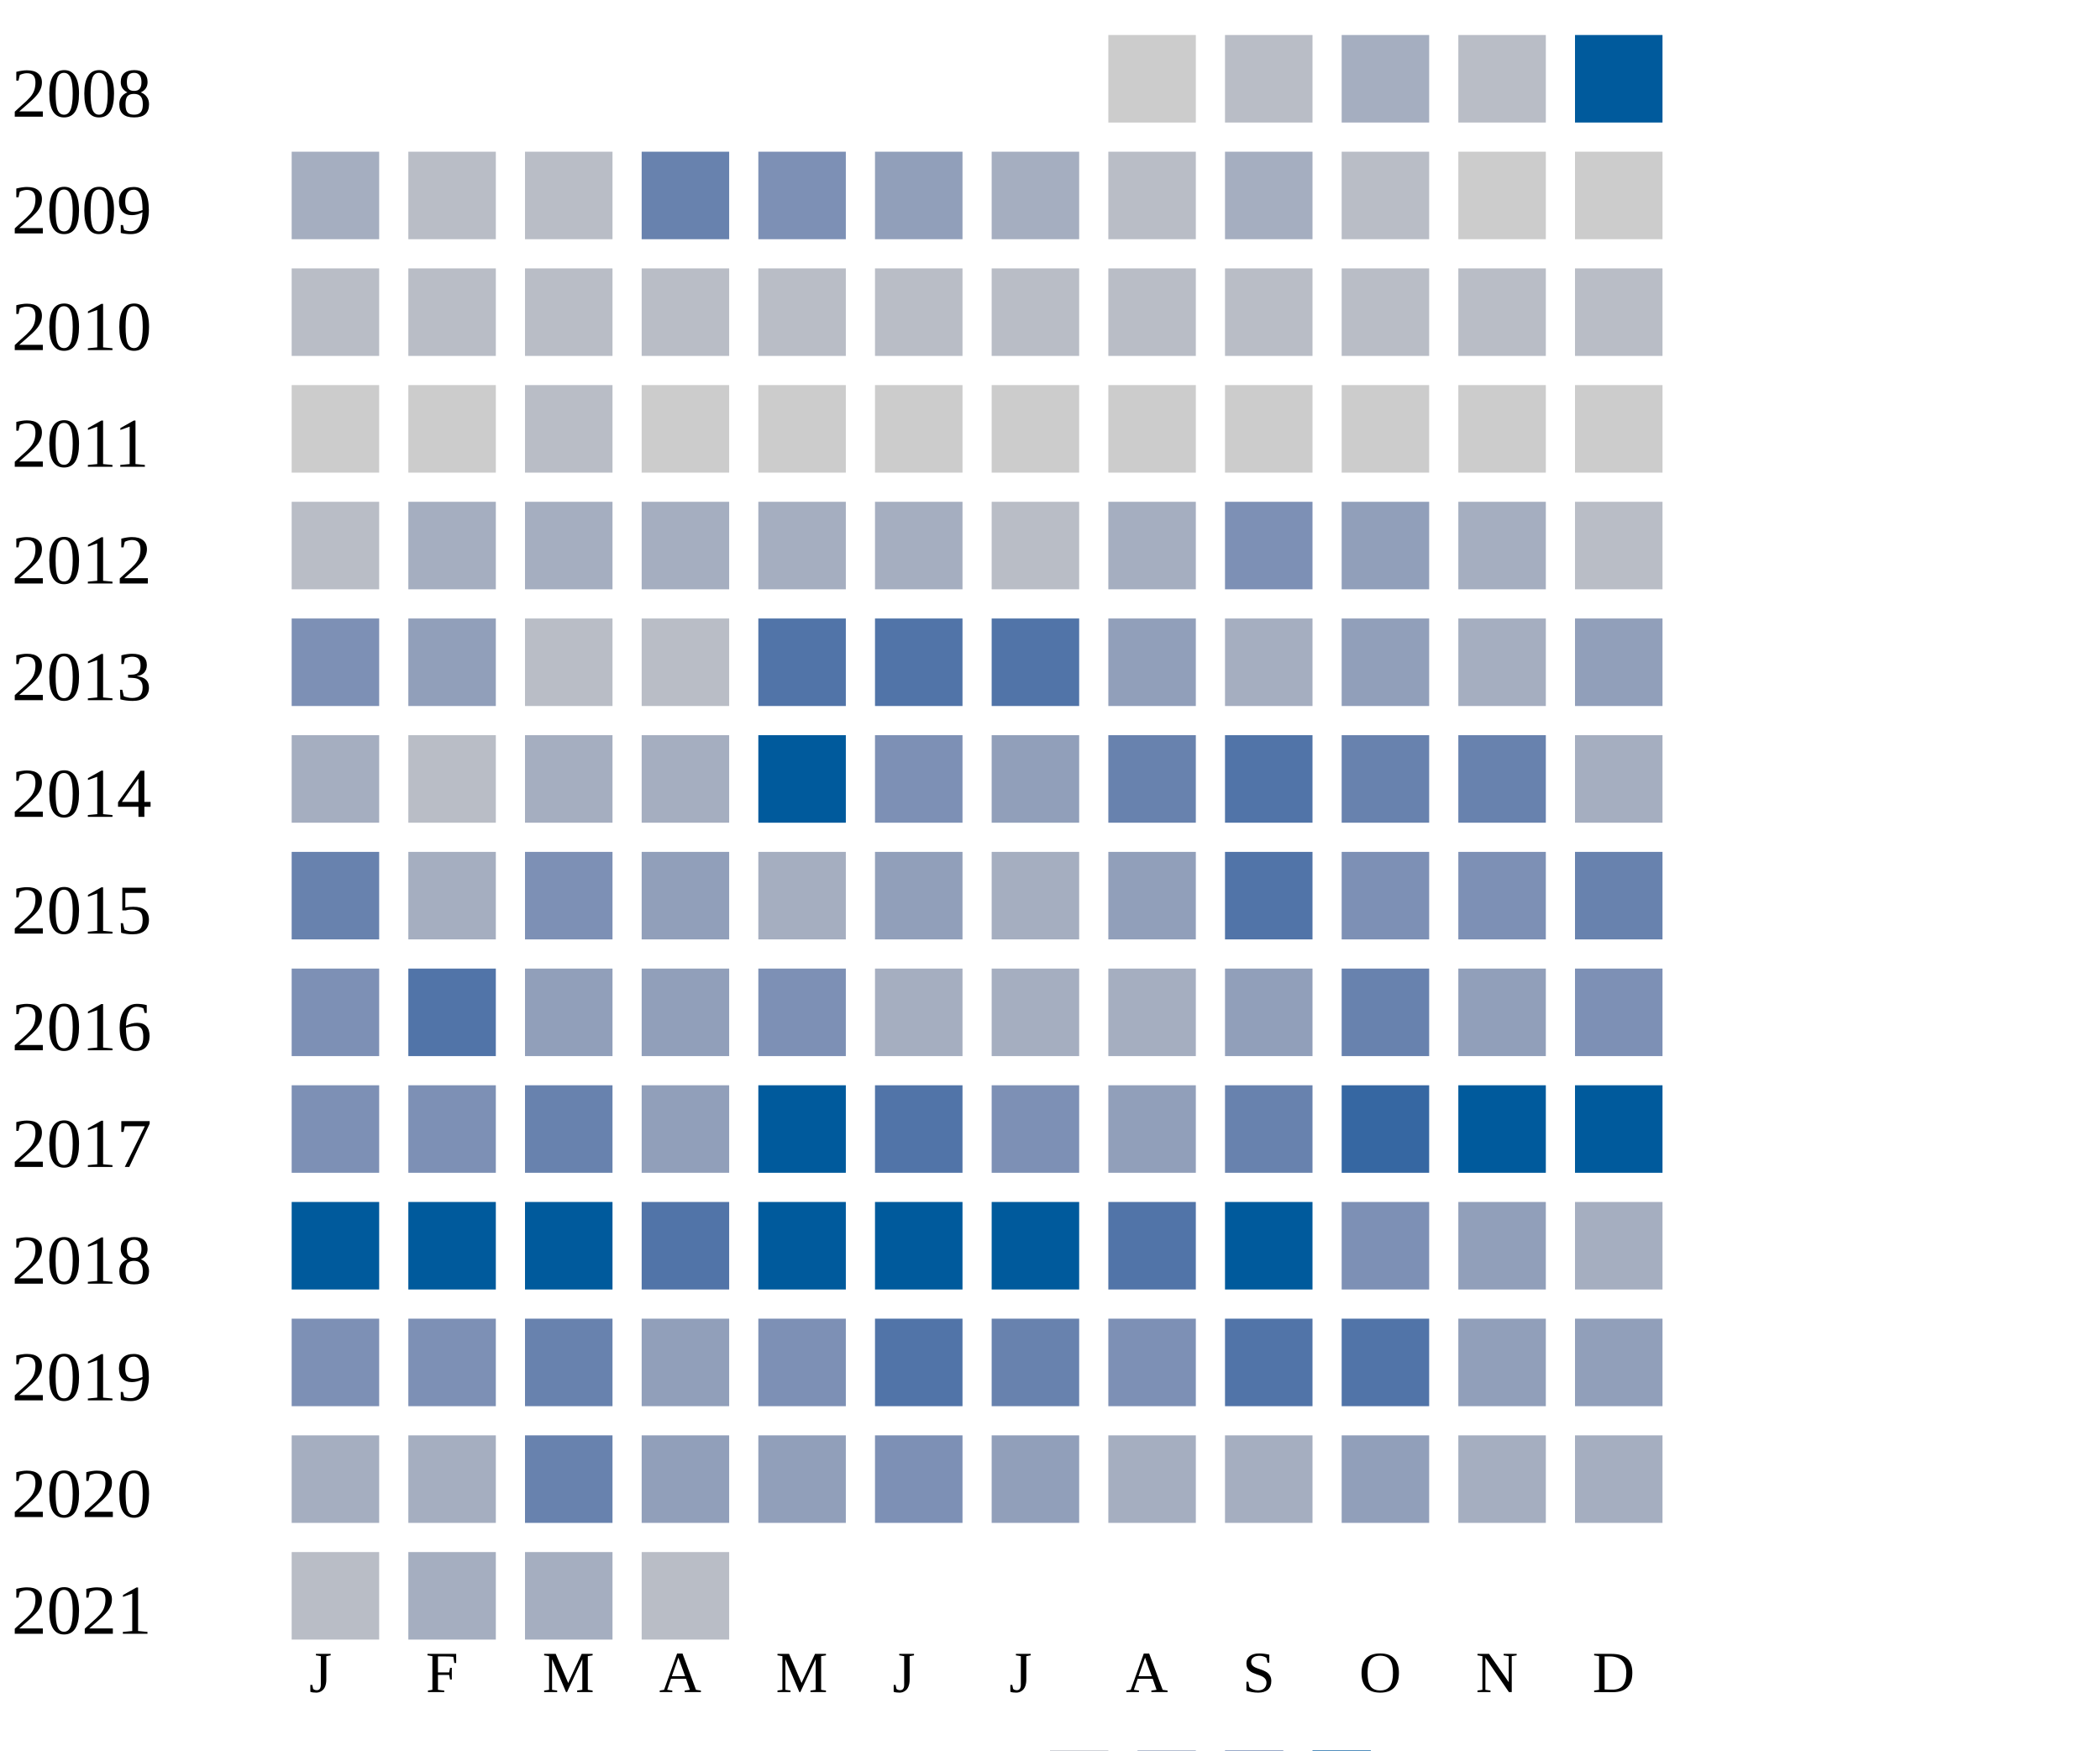
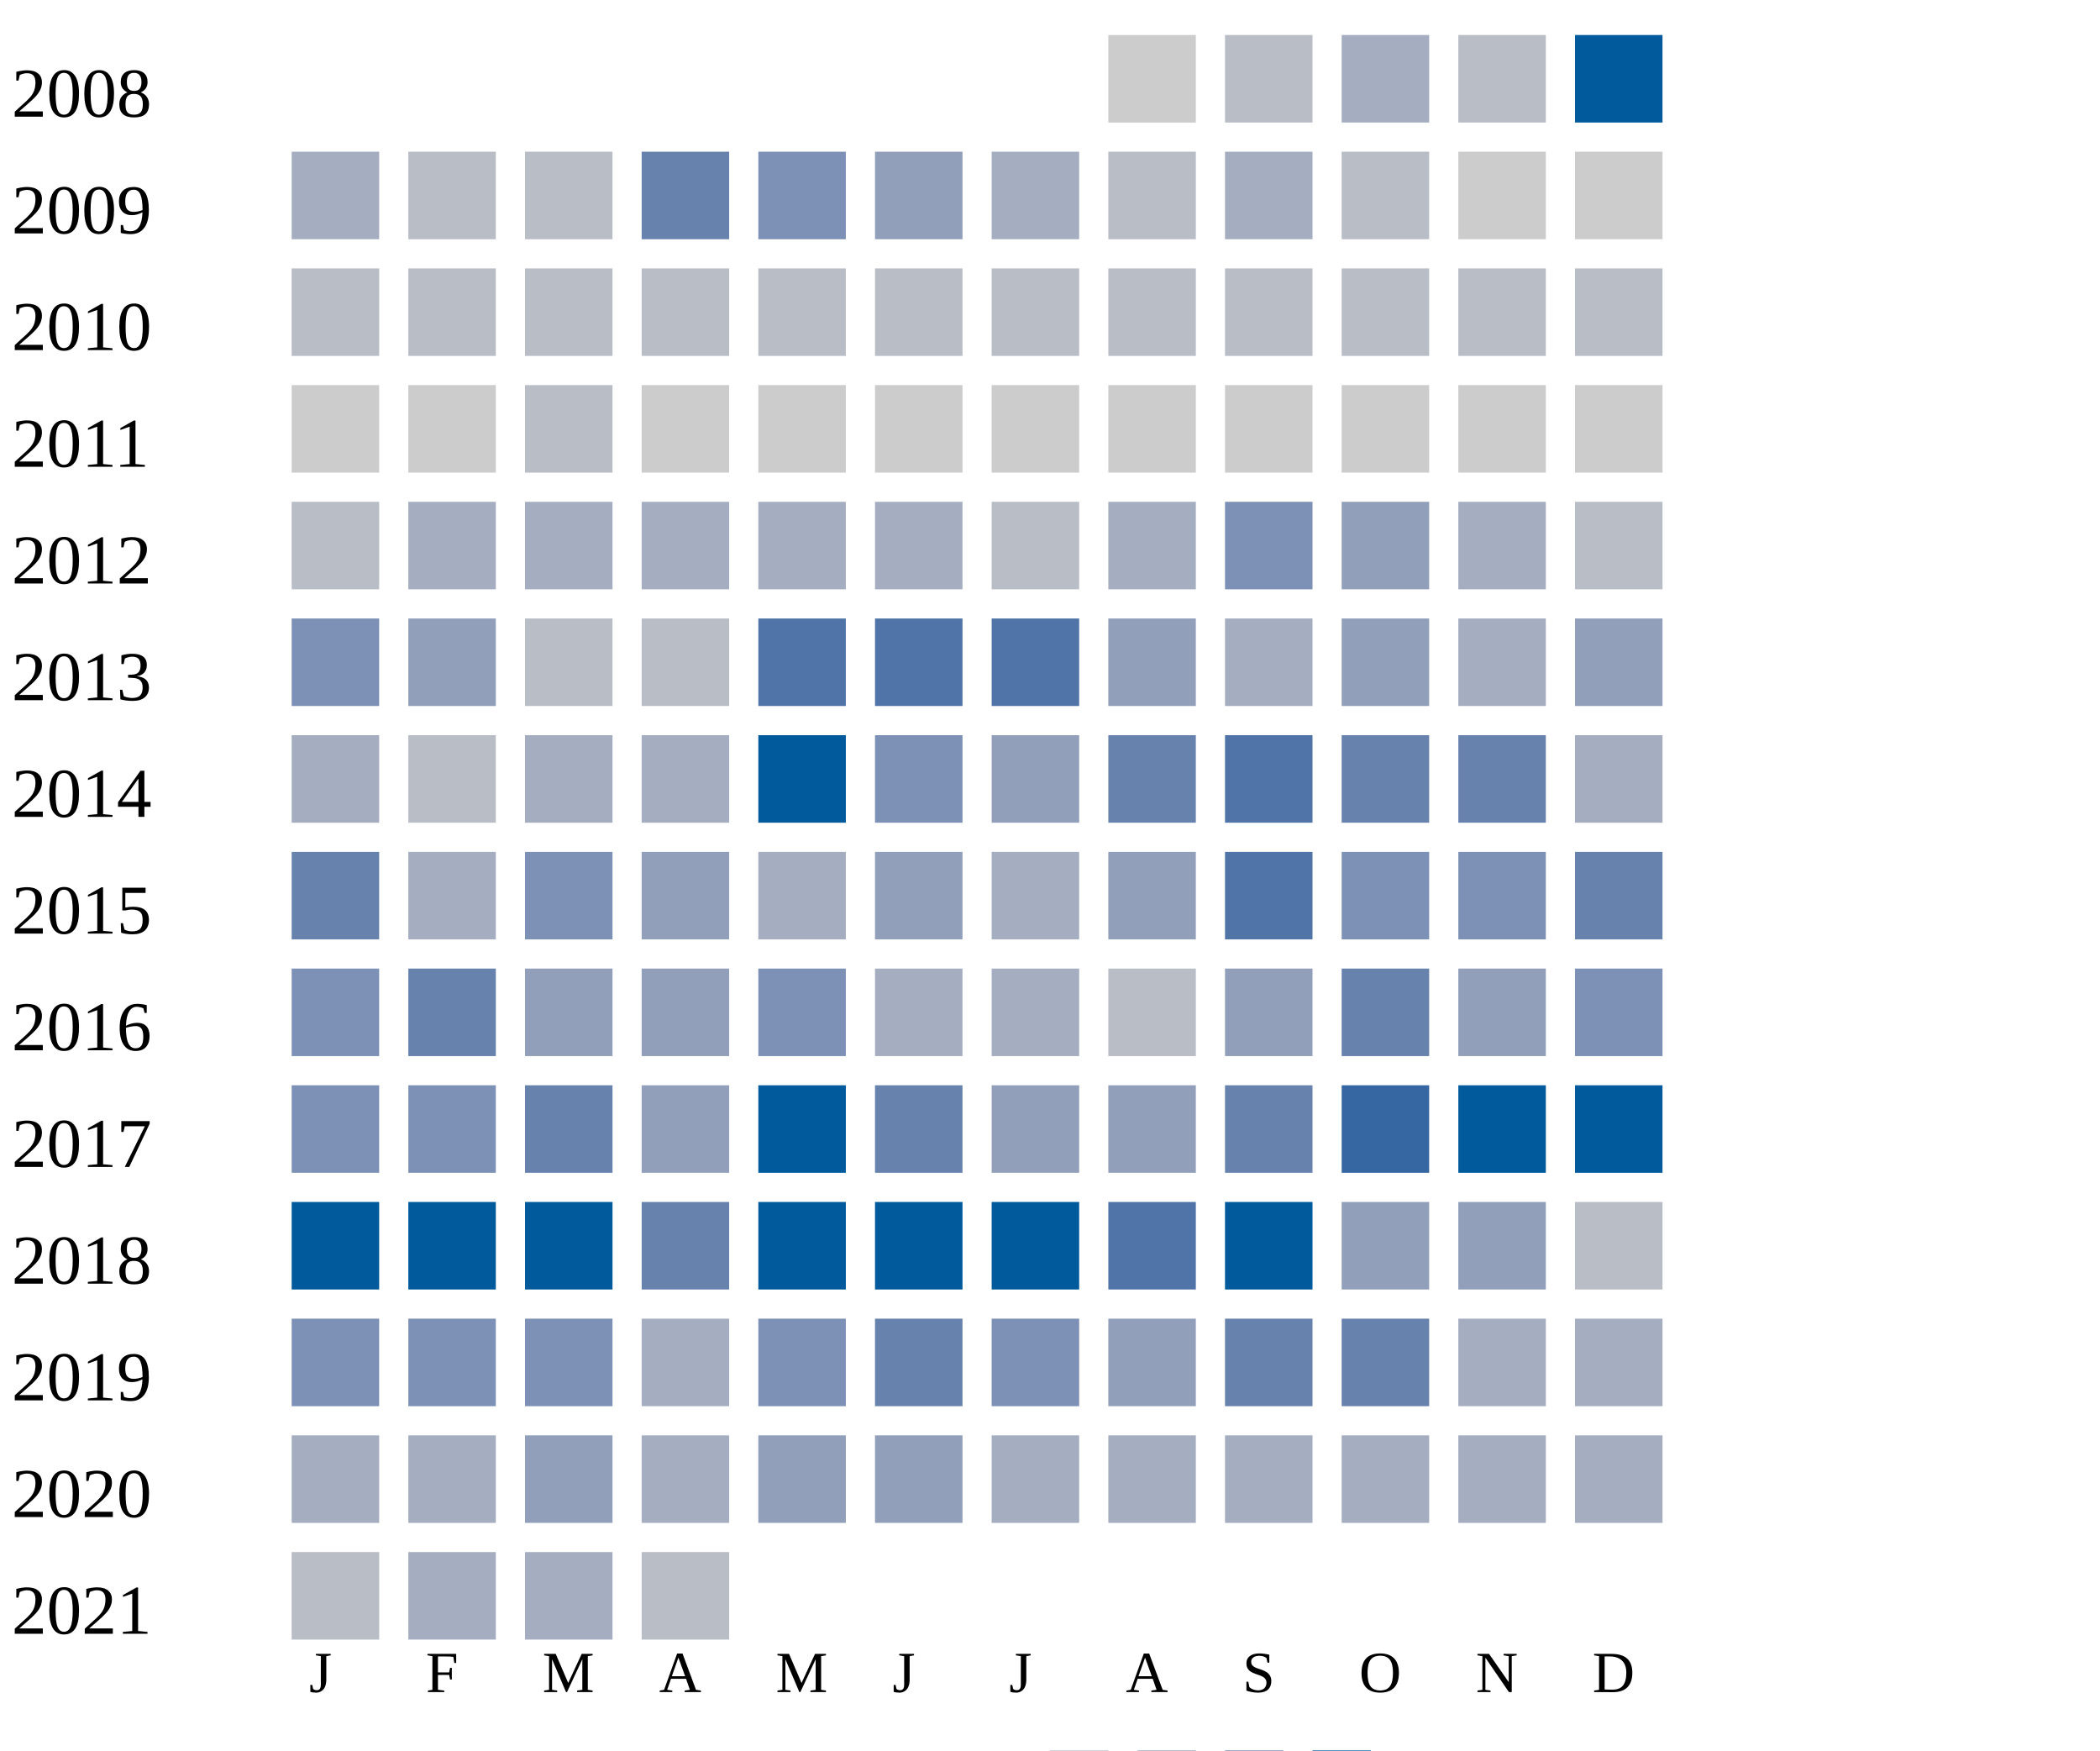
<svg xmlns="http://www.w3.org/2000/svg" width="360" height="300">
  <g transform="translate(0 0)">
    <text x="2" y="20">2008</text>
    <rect x="190" y="6" width="15" height="15" fill="#cccccc" />
    <rect x="210" y="6" width="15" height="15" fill="#b9bdc6" />
    <rect x="230" y="6" width="15" height="15" fill="#a5aec0" />
    <rect x="250" y="6" width="15" height="15" fill="#b9bdc6" />
    <rect x="270" y="6" width="15" height="15" fill="#005a9c" />
  </g>
  <g transform="translate(0 20)">
    <text x="2" y="20">2009</text>
    <rect x="50" y="6" width="15" height="15" fill="#a5aec0" />
    <rect x="70" y="6" width="15" height="15" fill="#b9bdc6" />
    <rect x="90" y="6" width="15" height="15" fill="#b9bdc6" />
    <rect x="110" y="6" width="15" height="15" fill="#6882ae" />
    <rect x="130" y="6" width="15" height="15" fill="#7d90b5" />
    <rect x="150" y="6" width="15" height="15" fill="#919fba" />
    <rect x="170" y="6" width="15" height="15" fill="#a5aec0" />
    <rect x="190" y="6" width="15" height="15" fill="#b9bdc6" />
    <rect x="210" y="6" width="15" height="15" fill="#a5aec0" />
    <rect x="230" y="6" width="15" height="15" fill="#b9bdc6" />
    <rect x="250" y="6" width="15" height="15" fill="#cccccc" />
    <rect x="270" y="6" width="15" height="15" fill="#cccccc" />
  </g>
  <g transform="translate(0 40)">
    <text x="2" y="20">2010</text>
    <rect x="50" y="6" width="15" height="15" fill="#b9bdc6" />
    <rect x="70" y="6" width="15" height="15" fill="#b9bdc6" />
    <rect x="90" y="6" width="15" height="15" fill="#b9bdc6" />
    <rect x="110" y="6" width="15" height="15" fill="#b9bdc6" />
    <rect x="130" y="6" width="15" height="15" fill="#b9bdc6" />
    <rect x="150" y="6" width="15" height="15" fill="#b9bdc6" />
    <rect x="170" y="6" width="15" height="15" fill="#b9bdc6" />
    <rect x="190" y="6" width="15" height="15" fill="#b9bdc6" />
    <rect x="210" y="6" width="15" height="15" fill="#b9bdc6" />
    <rect x="230" y="6" width="15" height="15" fill="#b9bdc6" />
    <rect x="250" y="6" width="15" height="15" fill="#b9bdc6" />
    <rect x="270" y="6" width="15" height="15" fill="#b9bdc6" />
  </g>
  <g transform="translate(0 60)">
    <text x="2" y="20">2011</text>
    <rect x="50" y="6" width="15" height="15" fill="#cccccc" />
    <rect x="70" y="6" width="15" height="15" fill="#cccccc" />
    <rect x="90" y="6" width="15" height="15" fill="#b9bdc6" />
    <rect x="110" y="6" width="15" height="15" fill="#cccccc" />
    <rect x="130" y="6" width="15" height="15" fill="#cccccc" />
    <rect x="150" y="6" width="15" height="15" fill="#cccccc" />
    <rect x="170" y="6" width="15" height="15" fill="#cccccc" />
    <rect x="190" y="6" width="15" height="15" fill="#cccccc" />
    <rect x="210" y="6" width="15" height="15" fill="#cccccc" />
    <rect x="230" y="6" width="15" height="15" fill="#cccccc" />
    <rect x="250" y="6" width="15" height="15" fill="#cccccc" />
    <rect x="270" y="6" width="15" height="15" fill="#cccccc" />
  </g>
  <g transform="translate(0 80)">
    <text x="2" y="20">2012</text>
    <rect x="50" y="6" width="15" height="15" fill="#b9bdc6" />
    <rect x="70" y="6" width="15" height="15" fill="#a5aec0" />
    <rect x="90" y="6" width="15" height="15" fill="#a5aec0" />
    <rect x="110" y="6" width="15" height="15" fill="#a5aec0" />
    <rect x="130" y="6" width="15" height="15" fill="#a5aec0" />
    <rect x="150" y="6" width="15" height="15" fill="#a5aec0" />
    <rect x="170" y="6" width="15" height="15" fill="#b9bdc6" />
    <rect x="190" y="6" width="15" height="15" fill="#a5aec0" />
    <rect x="210" y="6" width="15" height="15" fill="#7d90b5" />
    <rect x="230" y="6" width="15" height="15" fill="#919fba" />
    <rect x="250" y="6" width="15" height="15" fill="#a5aec0" />
    <rect x="270" y="6" width="15" height="15" fill="#b9bdc6" />
  </g>
  <g transform="translate(0 100)">
    <text x="2" y="20">2013</text>
    <rect x="50" y="6" width="15" height="15" fill="#7d90b5" />
    <rect x="70" y="6" width="15" height="15" fill="#919fba" />
    <rect x="90" y="6" width="15" height="15" fill="#b9bdc6" />
    <rect x="110" y="6" width="15" height="15" fill="#b9bdc6" />
    <rect x="130" y="6" width="15" height="15" fill="#5174a8" />
    <rect x="150" y="6" width="15" height="15" fill="#5174a8" />
    <rect x="170" y="6" width="15" height="15" fill="#5174a8" />
    <rect x="190" y="6" width="15" height="15" fill="#919fba" />
    <rect x="210" y="6" width="15" height="15" fill="#a5aec0" />
    <rect x="230" y="6" width="15" height="15" fill="#919fba" />
    <rect x="250" y="6" width="15" height="15" fill="#a5aec0" />
    <rect x="270" y="6" width="15" height="15" fill="#919fba" />
  </g>
  <g transform="translate(0 120)">
    <text x="2" y="20">2014</text>
    <rect x="50" y="6" width="15" height="15" fill="#a5aec0" />
    <rect x="70" y="6" width="15" height="15" fill="#b9bdc6" />
    <rect x="90" y="6" width="15" height="15" fill="#a5aec0" />
    <rect x="110" y="6" width="15" height="15" fill="#a5aec0" />
    <rect x="130" y="6" width="15" height="15" fill="#005a9c" />
    <rect x="150" y="6" width="15" height="15" fill="#7d90b5" />
    <rect x="170" y="6" width="15" height="15" fill="#919fba" />
    <rect x="190" y="6" width="15" height="15" fill="#6882ae" />
    <rect x="210" y="6" width="15" height="15" fill="#5174a8" />
    <rect x="230" y="6" width="15" height="15" fill="#6882ae" />
    <rect x="250" y="6" width="15" height="15" fill="#6882ae" />
    <rect x="270" y="6" width="15" height="15" fill="#a5aec0" />
  </g>
  <g transform="translate(0 140)">
    <text x="2" y="20">2015</text>
    <rect x="50" y="6" width="15" height="15" fill="#6882ae" />
    <rect x="70" y="6" width="15" height="15" fill="#a5aec0" />
    <rect x="90" y="6" width="15" height="15" fill="#7d90b5" />
    <rect x="110" y="6" width="15" height="15" fill="#919fba" />
    <rect x="130" y="6" width="15" height="15" fill="#a5aec0" />
    <rect x="150" y="6" width="15" height="15" fill="#919fba" />
    <rect x="170" y="6" width="15" height="15" fill="#a5aec0" />
    <rect x="190" y="6" width="15" height="15" fill="#919fba" />
    <rect x="210" y="6" width="15" height="15" fill="#5174a8" />
    <rect x="230" y="6" width="15" height="15" fill="#7d90b5" />
    <rect x="250" y="6" width="15" height="15" fill="#7d90b5" />
    <rect x="270" y="6" width="15" height="15" fill="#6882ae" />
  </g>
  <g transform="translate(0 160)">
    <text x="2" y="20">2016</text>
    <rect x="50" y="6" width="15" height="15" fill="#7d90b5" />
-     <rect x="70" y="6" width="15" height="15" fill="#5174a8" />
+     <rect x="70" y="6" width="15" height="15" fill="#6882ae" />
    <rect x="90" y="6" width="15" height="15" fill="#919fba" />
    <rect x="110" y="6" width="15" height="15" fill="#919fba" />
    <rect x="130" y="6" width="15" height="15" fill="#7d90b5" />
    <rect x="150" y="6" width="15" height="15" fill="#a5aec0" />
    <rect x="170" y="6" width="15" height="15" fill="#a5aec0" />
-     <rect x="190" y="6" width="15" height="15" fill="#a5aec0" />
+     <rect x="190" y="6" width="15" height="15" fill="#b9bdc6" />
    <rect x="210" y="6" width="15" height="15" fill="#919fba" />
    <rect x="230" y="6" width="15" height="15" fill="#6882ae" />
    <rect x="250" y="6" width="15" height="15" fill="#919fba" />
    <rect x="270" y="6" width="15" height="15" fill="#7d90b5" />
  </g>
  <g transform="translate(0 180)">
    <text x="2" y="20">2017</text>
    <rect x="50" y="6" width="15" height="15" fill="#7d90b5" />
    <rect x="70" y="6" width="15" height="15" fill="#7d90b5" />
    <rect x="90" y="6" width="15" height="15" fill="#6882ae" />
    <rect x="110" y="6" width="15" height="15" fill="#919fba" />
    <rect x="130" y="6" width="15" height="15" fill="#005a9c" />
-     <rect x="150" y="6" width="15" height="15" fill="#5174a8" />
-     <rect x="170" y="6" width="15" height="15" fill="#7d90b5" />
+     <rect x="150" y="6" width="15" height="15" fill="#6882ae" />
+     <rect x="170" y="6" width="15" height="15" fill="#919fba" />
    <rect x="190" y="6" width="15" height="15" fill="#919fba" />
    <rect x="210" y="6" width="15" height="15" fill="#6882ae" />
    <rect x="230" y="6" width="15" height="15" fill="#3667a2" />
    <rect x="250" y="6" width="15" height="15" fill="#005a9c" />
    <rect x="270" y="6" width="15" height="15" fill="#005a9c" />
  </g>
  <g transform="translate(0 200)">
    <text x="2" y="20">2018</text>
    <rect x="50" y="6" width="15" height="15" fill="#005a9c" />
    <rect x="70" y="6" width="15" height="15" fill="#005a9c" />
    <rect x="90" y="6" width="15" height="15" fill="#005a9c" />
-     <rect x="110" y="6" width="15" height="15" fill="#5174a8" />
+     <rect x="110" y="6" width="15" height="15" fill="#6882ae" />
    <rect x="130" y="6" width="15" height="15" fill="#005a9c" />
    <rect x="150" y="6" width="15" height="15" fill="#005a9c" />
    <rect x="170" y="6" width="15" height="15" fill="#005a9c" />
    <rect x="190" y="6" width="15" height="15" fill="#5174a8" />
    <rect x="210" y="6" width="15" height="15" fill="#005a9c" />
-     <rect x="230" y="6" width="15" height="15" fill="#7d90b5" />
+     <rect x="230" y="6" width="15" height="15" fill="#919fba" />
    <rect x="250" y="6" width="15" height="15" fill="#919fba" />
-     <rect x="270" y="6" width="15" height="15" fill="#a5aec0" />
+     <rect x="270" y="6" width="15" height="15" fill="#b9bdc6" />
  </g>
  <g transform="translate(0 220)">
    <text x="2" y="20">2019</text>
    <rect x="50" y="6" width="15" height="15" fill="#7d90b5" />
    <rect x="70" y="6" width="15" height="15" fill="#7d90b5" />
-     <rect x="90" y="6" width="15" height="15" fill="#6882ae" />
-     <rect x="110" y="6" width="15" height="15" fill="#919fba" />
+     <rect x="90" y="6" width="15" height="15" fill="#7d90b5" />
+     <rect x="110" y="6" width="15" height="15" fill="#a5aec0" />
    <rect x="130" y="6" width="15" height="15" fill="#7d90b5" />
-     <rect x="150" y="6" width="15" height="15" fill="#5174a8" />
-     <rect x="170" y="6" width="15" height="15" fill="#6882ae" />
-     <rect x="190" y="6" width="15" height="15" fill="#7d90b5" />
-     <rect x="210" y="6" width="15" height="15" fill="#5174a8" />
-     <rect x="230" y="6" width="15" height="15" fill="#5174a8" />
-     <rect x="250" y="6" width="15" height="15" fill="#919fba" />
-     <rect x="270" y="6" width="15" height="15" fill="#919fba" />
+     <rect x="150" y="6" width="15" height="15" fill="#6882ae" />
+     <rect x="170" y="6" width="15" height="15" fill="#7d90b5" />
+     <rect x="190" y="6" width="15" height="15" fill="#919fba" />
+     <rect x="210" y="6" width="15" height="15" fill="#6882ae" />
+     <rect x="230" y="6" width="15" height="15" fill="#6882ae" />
+     <rect x="250" y="6" width="15" height="15" fill="#a5aec0" />
+     <rect x="270" y="6" width="15" height="15" fill="#a5aec0" />
  </g>
  <g transform="translate(0 240)">
    <text x="2" y="20">2020</text>
    <rect x="50" y="6" width="15" height="15" fill="#a5aec0" />
    <rect x="70" y="6" width="15" height="15" fill="#a5aec0" />
-     <rect x="90" y="6" width="15" height="15" fill="#6882ae" />
-     <rect x="110" y="6" width="15" height="15" fill="#919fba" />
+     <rect x="90" y="6" width="15" height="15" fill="#919fba" />
+     <rect x="110" y="6" width="15" height="15" fill="#a5aec0" />
    <rect x="130" y="6" width="15" height="15" fill="#919fba" />
-     <rect x="150" y="6" width="15" height="15" fill="#7d90b5" />
-     <rect x="170" y="6" width="15" height="15" fill="#919fba" />
+     <rect x="150" y="6" width="15" height="15" fill="#919fba" />
+     <rect x="170" y="6" width="15" height="15" fill="#a5aec0" />
    <rect x="190" y="6" width="15" height="15" fill="#a5aec0" />
    <rect x="210" y="6" width="15" height="15" fill="#a5aec0" />
-     <rect x="230" y="6" width="15" height="15" fill="#919fba" />
+     <rect x="230" y="6" width="15" height="15" fill="#a5aec0" />
    <rect x="250" y="6" width="15" height="15" fill="#a5aec0" />
    <rect x="270" y="6" width="15" height="15" fill="#a5aec0" />
  </g>
  <g transform="translate(0 260)">
    <text x="2" y="20">2021</text>
    <rect x="50" y="6" width="15" height="15" fill="#b9bdc6" />
    <rect x="70" y="6" width="15" height="15" fill="#a5aec0" />
    <rect x="90" y="6" width="15" height="15" fill="#a5aec0" />
    <rect x="110" y="6" width="15" height="15" fill="#b9bdc6" />
  </g>
  <text style="font-size: 10px; text-align: center" x="53" y="290">J</text>
  <text style="font-size: 10px; text-align: center" x="73" y="290">F</text>
  <text style="font-size: 10px; text-align: center" x="93" y="290">M</text>
  <text style="font-size: 10px; text-align: center" x="113" y="290">A</text>
  <text style="font-size: 10px; text-align: center" x="133" y="290">M</text>
  <text style="font-size: 10px; text-align: center" x="153" y="290">J</text>
  <text style="font-size: 10px; text-align: center" x="173" y="290">J</text>
  <text style="font-size: 10px; text-align: center" x="193" y="290">A</text>
  <text style="font-size: 10px; text-align: center" x="213" y="290">S</text>
  <text style="font-size: 10px; text-align: center" x="233" y="290">O</text>
  <text style="font-size: 10px; text-align: center" x="253" y="290">N</text>
  <text style="font-size: 10px; text-align: center" x="273" y="290">D</text>
  <text style="font-size: 10px;" x="155" y="309">Less</text>
  <rect fill="#b9bdc6" width="10" height="10" x="180" y="300" />
  <rect fill="#919fba" width="10" height="10" x="195" y="300" />
  <rect fill="#6882ae" width="10" height="10" x="210" y="300" />
  <rect fill="#005a9c" width="10" height="10" x="225" y="300" />
  <text x="240" y="309" style="font-size: 10px;">More</text>
</svg>
